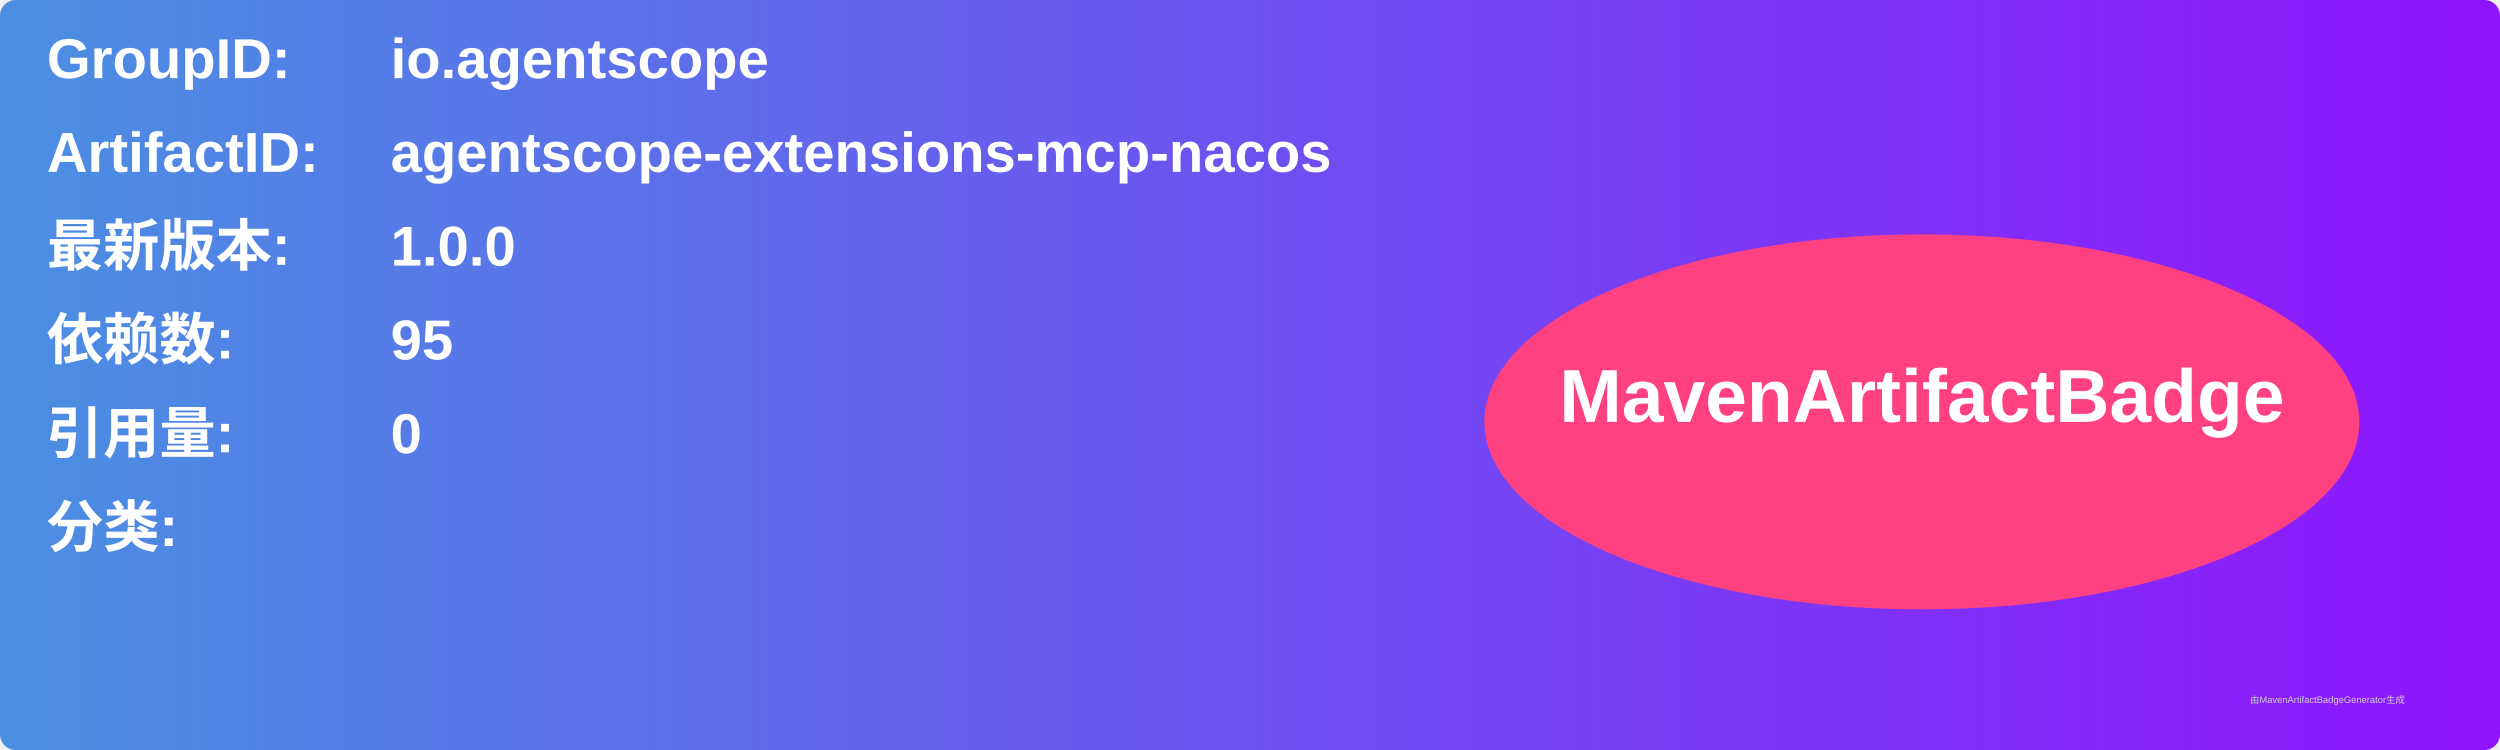
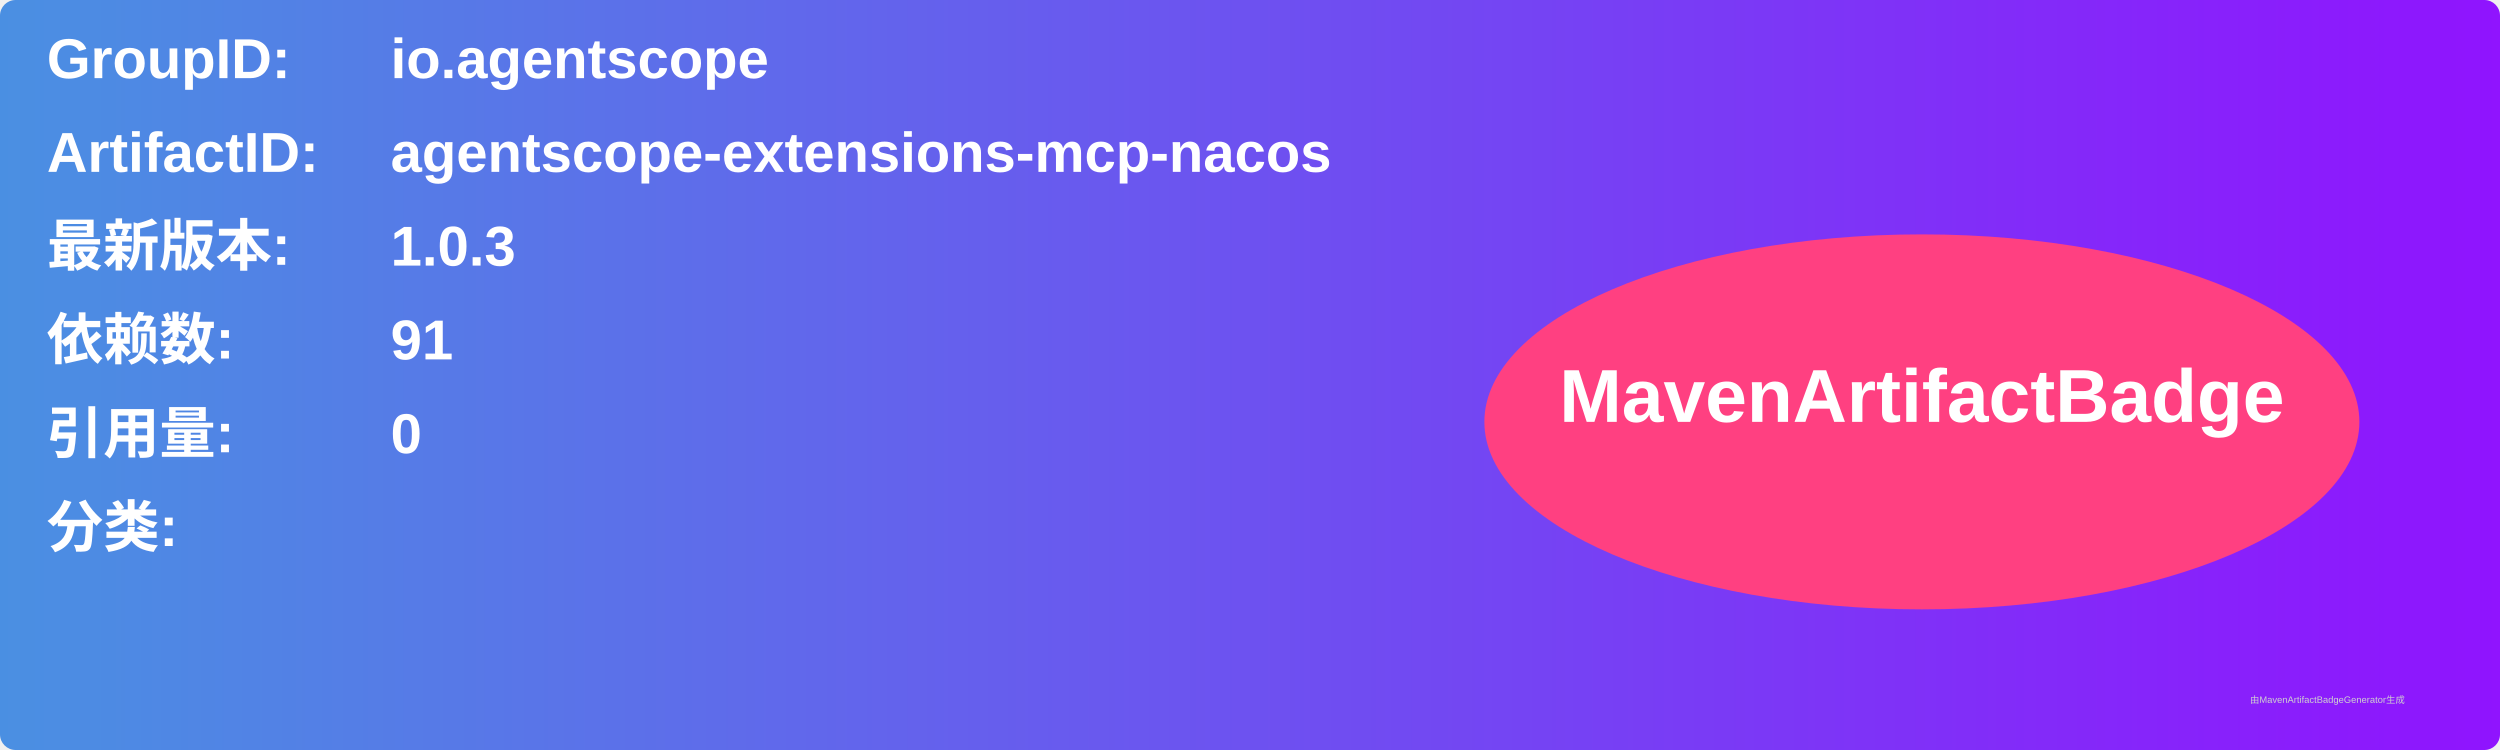
<svg xmlns="http://www.w3.org/2000/svg" width="800" height="240" viewBox="0 0 800 240">
  <linearGradient id="grad" x1="0%" y1="0%" x2="100%" y2="0%">
    <stop offset="0%" stop-color="#4a90e2" />
    <stop offset="100%" stop-color="#9013fe" />
  </linearGradient>
  <rect width="100%" height="100%" rx="5" ry="5" fill="url(#grad)" />
  <g transform="translate(15, 15)">
    <text x="0" y="10" font-family="Arial" font-size="18" fill="white" font-weight="bold" width="260">GroupID:</text>
    <text x="110" y="10" font-family="Arial" font-size="18" fill="white" font-weight="bold" width="460">io.agentscope</text>
    <text x="0" y="40" font-family="Arial" font-size="18" fill="white" font-weight="bold" width="260">ArtifactID:</text>
    <text x="110" y="40" font-family="Arial" font-size="18" fill="white" font-weight="bold" width="460">agentscope-extensions-mcp-nacos</text>
    <text x="0" y="70" font-family="Arial" font-size="18" fill="white" font-weight="bold">最新版本:</text>
    <text x="110" y="70" font-family="Arial" font-size="18" fill="white" font-weight="bold">
-       <tspan font-weight="bold">1.0.0</tspan>
+       <tspan font-weight="bold">1.0.3</tspan>
    </text>
    <text x="0" y="100" font-family="Arial" font-size="18" fill="white" font-weight="bold">依赖数: </text>
    <text x="110" y="100" font-family="Arial" font-size="18" fill="white">
-       <tspan font-weight="bold">95</tspan>
+       <tspan font-weight="bold">91</tspan>
    </text>
    <text x="0" y="130" font-family="Arial" font-size="18" fill="white" font-weight="bold">引用量: </text>
    <text x="110" y="130" font-family="Arial" font-size="18" fill="white">
      <tspan font-weight="bold">0</tspan>
    </text>
    <text x="0" y="160" font-family="Arial" font-size="18" fill="white" font-weight="bold">分类:</text>
    <text x="10" y="190" font-family="Arial" font-size="10" fill="white">
      <tspan font-weight="bold" />
    </text>
    <ellipse cx="600" cy="120" rx="140" ry="60" fill="#ff4081" />
    <text x="600" y="120" text-anchor="middle" font-family="Arial" font-size="24" fill="white" font-weight="bold">MavenArtifactBadge</text>
  </g>
  <text x="720" y="225" font-family="Arial" font-size="3" fill="#d0d0d0">由MavenArtifactBadgeGenerator生成</text>
</svg>
